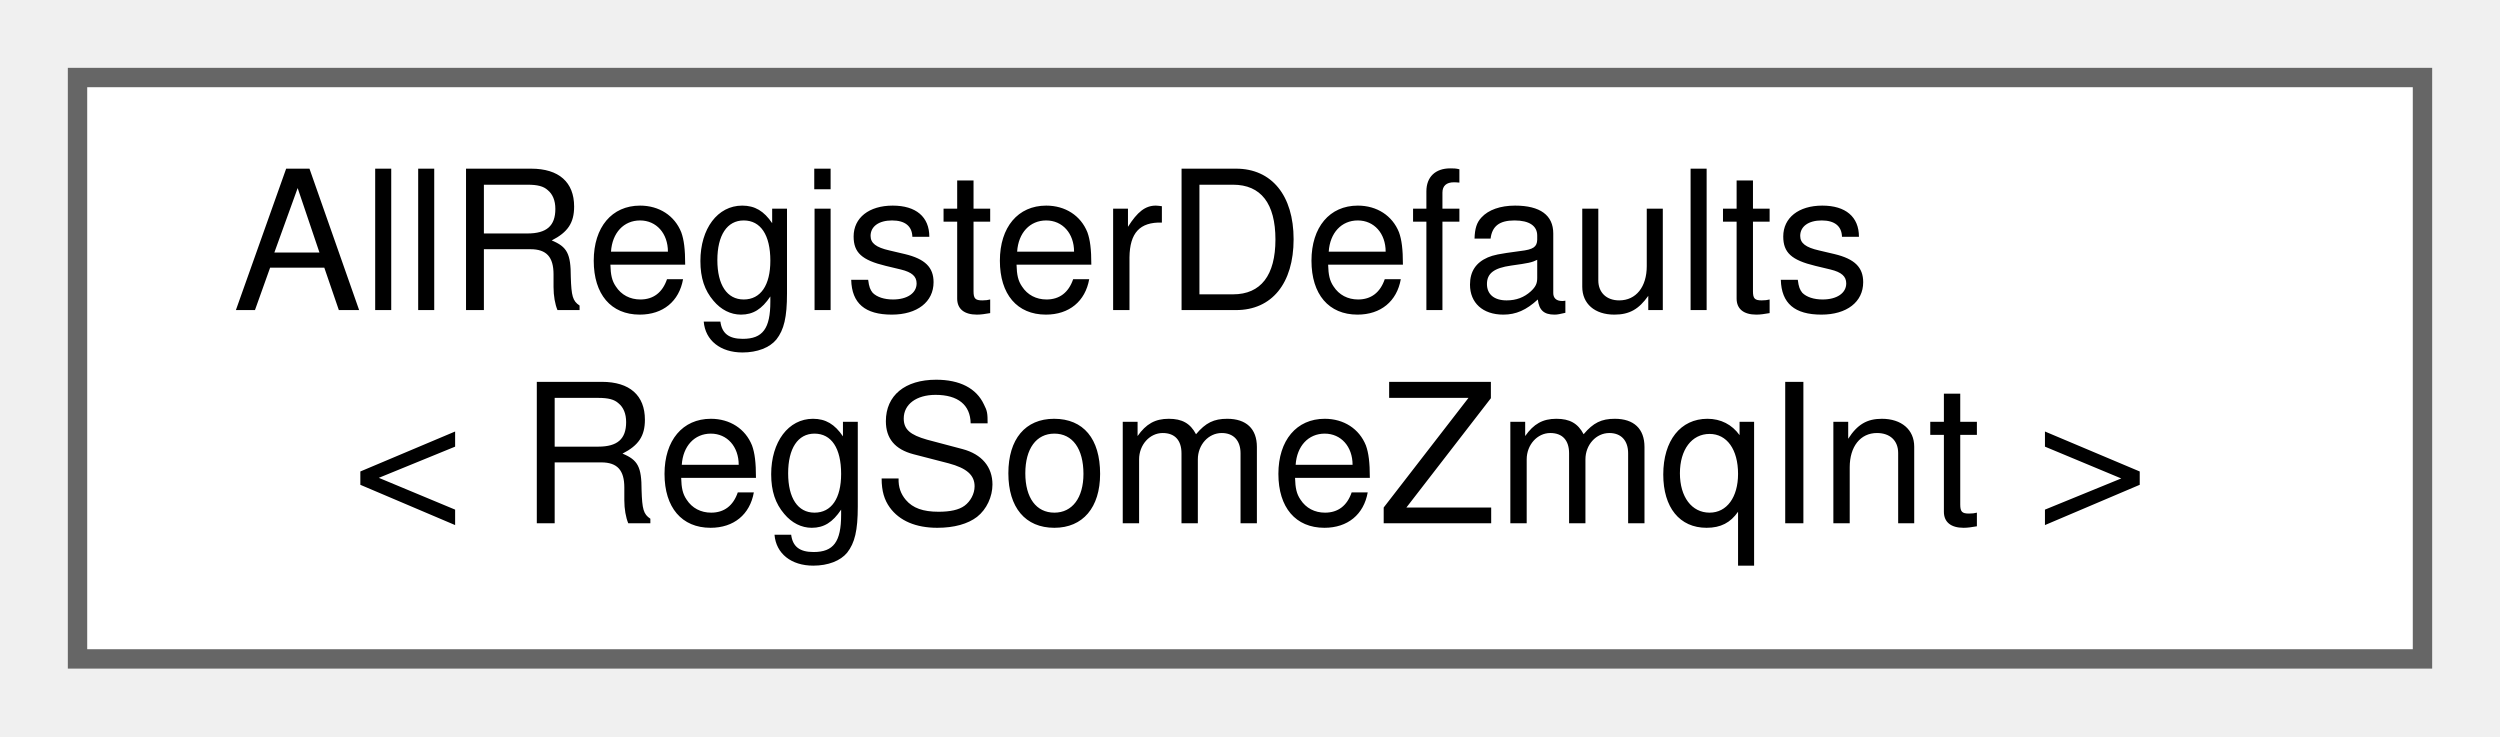
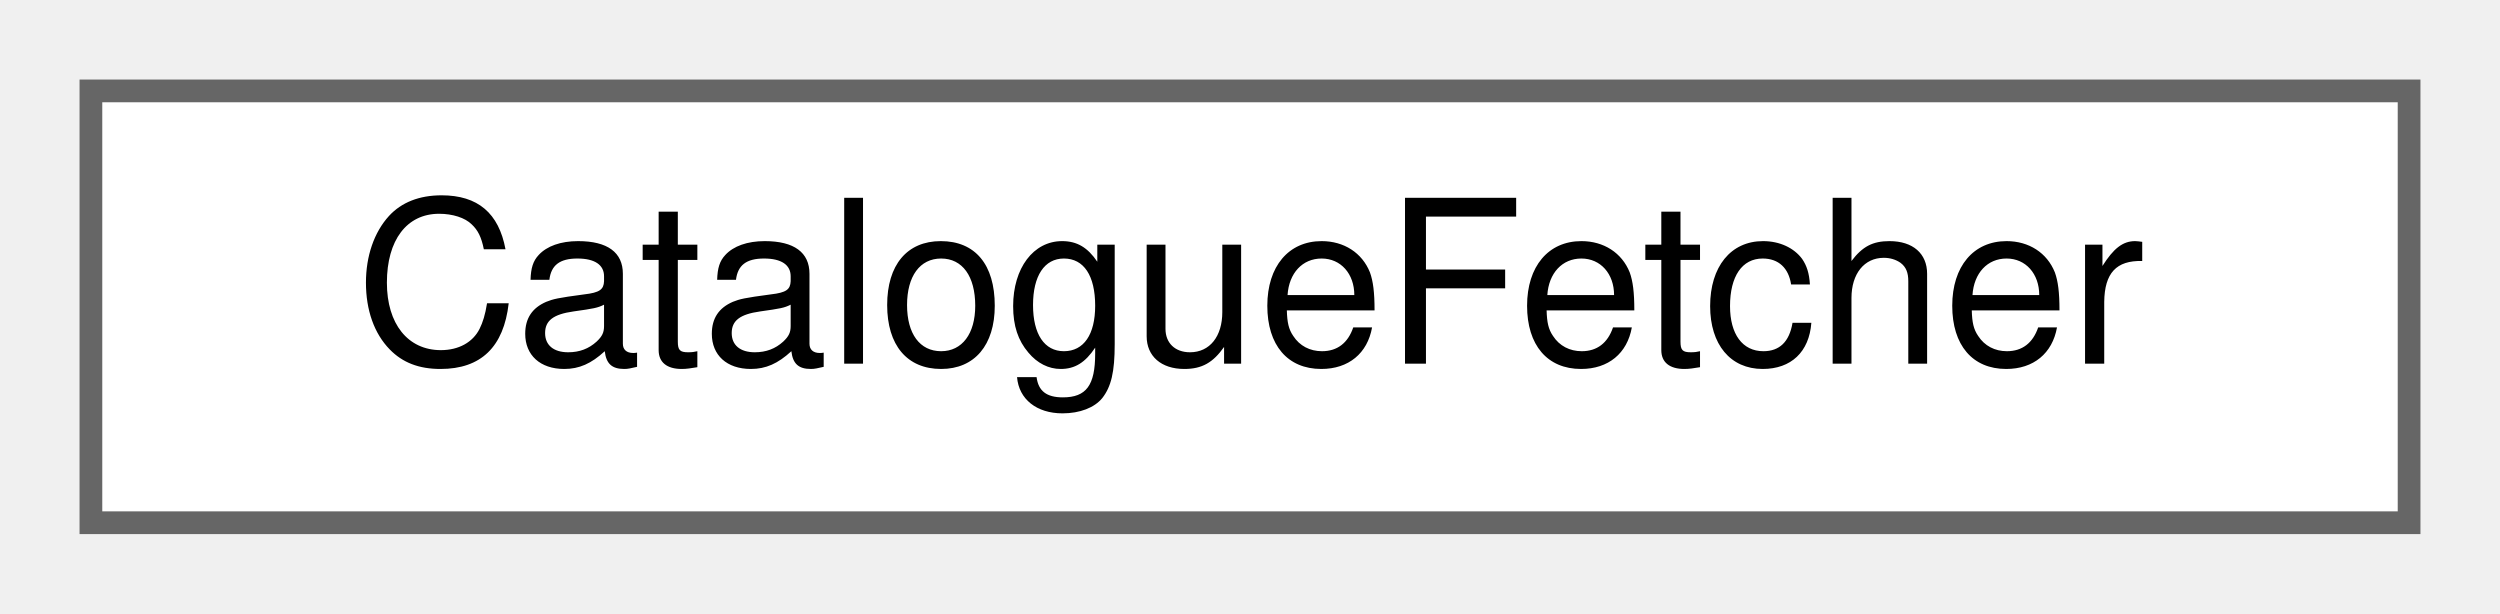
- <svg xmlns="http://www.w3.org/2000/svg" xmlns:xlink="http://www.w3.org/1999/xlink" width="129pt" height="38pt" viewBox="0.00 0.00 129.00 38.00">
-   <g id="graph0" class="graph" transform="scale(1 1) rotate(0) translate(4 34)">
+ <svg xmlns="http://www.w3.org/2000/svg" xmlns:xlink="http://www.w3.org/1999/xlink" width="110pt" height="27pt" viewBox="0.00 0.00 110.00 27.00">
+   <g id="graph0" class="graph" transform="scale(1 1) rotate(0) translate(4 23)">
    <g id="Node000000" class="node">
      <g id="a_Node000000">
-         <a xlink:href="struct_all_register_defaults.html" target="_top" xlink:title=" ">
-           <polygon fill="white" stroke="#666666" points="121,-30 0,-30 0,0 121,0 121,-30" />
-           <text text-anchor="start" x="8" y="-18" font-family="Helvetica,sans-Serif" font-size="10.00">AllRegisterDefaults</text>
-           <text text-anchor="middle" x="60.5" y="-7" font-family="Helvetica,sans-Serif" font-size="10.00">&lt; RegSomeZmqInt &gt;</text>
+         <a xlink:href="class_catalogue_fetcher.html" target="_top" xlink:title=" ">
+           <polygon fill="white" stroke="#666666" points="102,-19 0,-19 0,0 102,0 102,-19" />
+           <text text-anchor="middle" x="51" y="-7" font-family="Helvetica,sans-Serif" font-size="10.00">CatalogueFetcher</text>
        </a>
      </g>
    </g>
  </g>
</svg>
